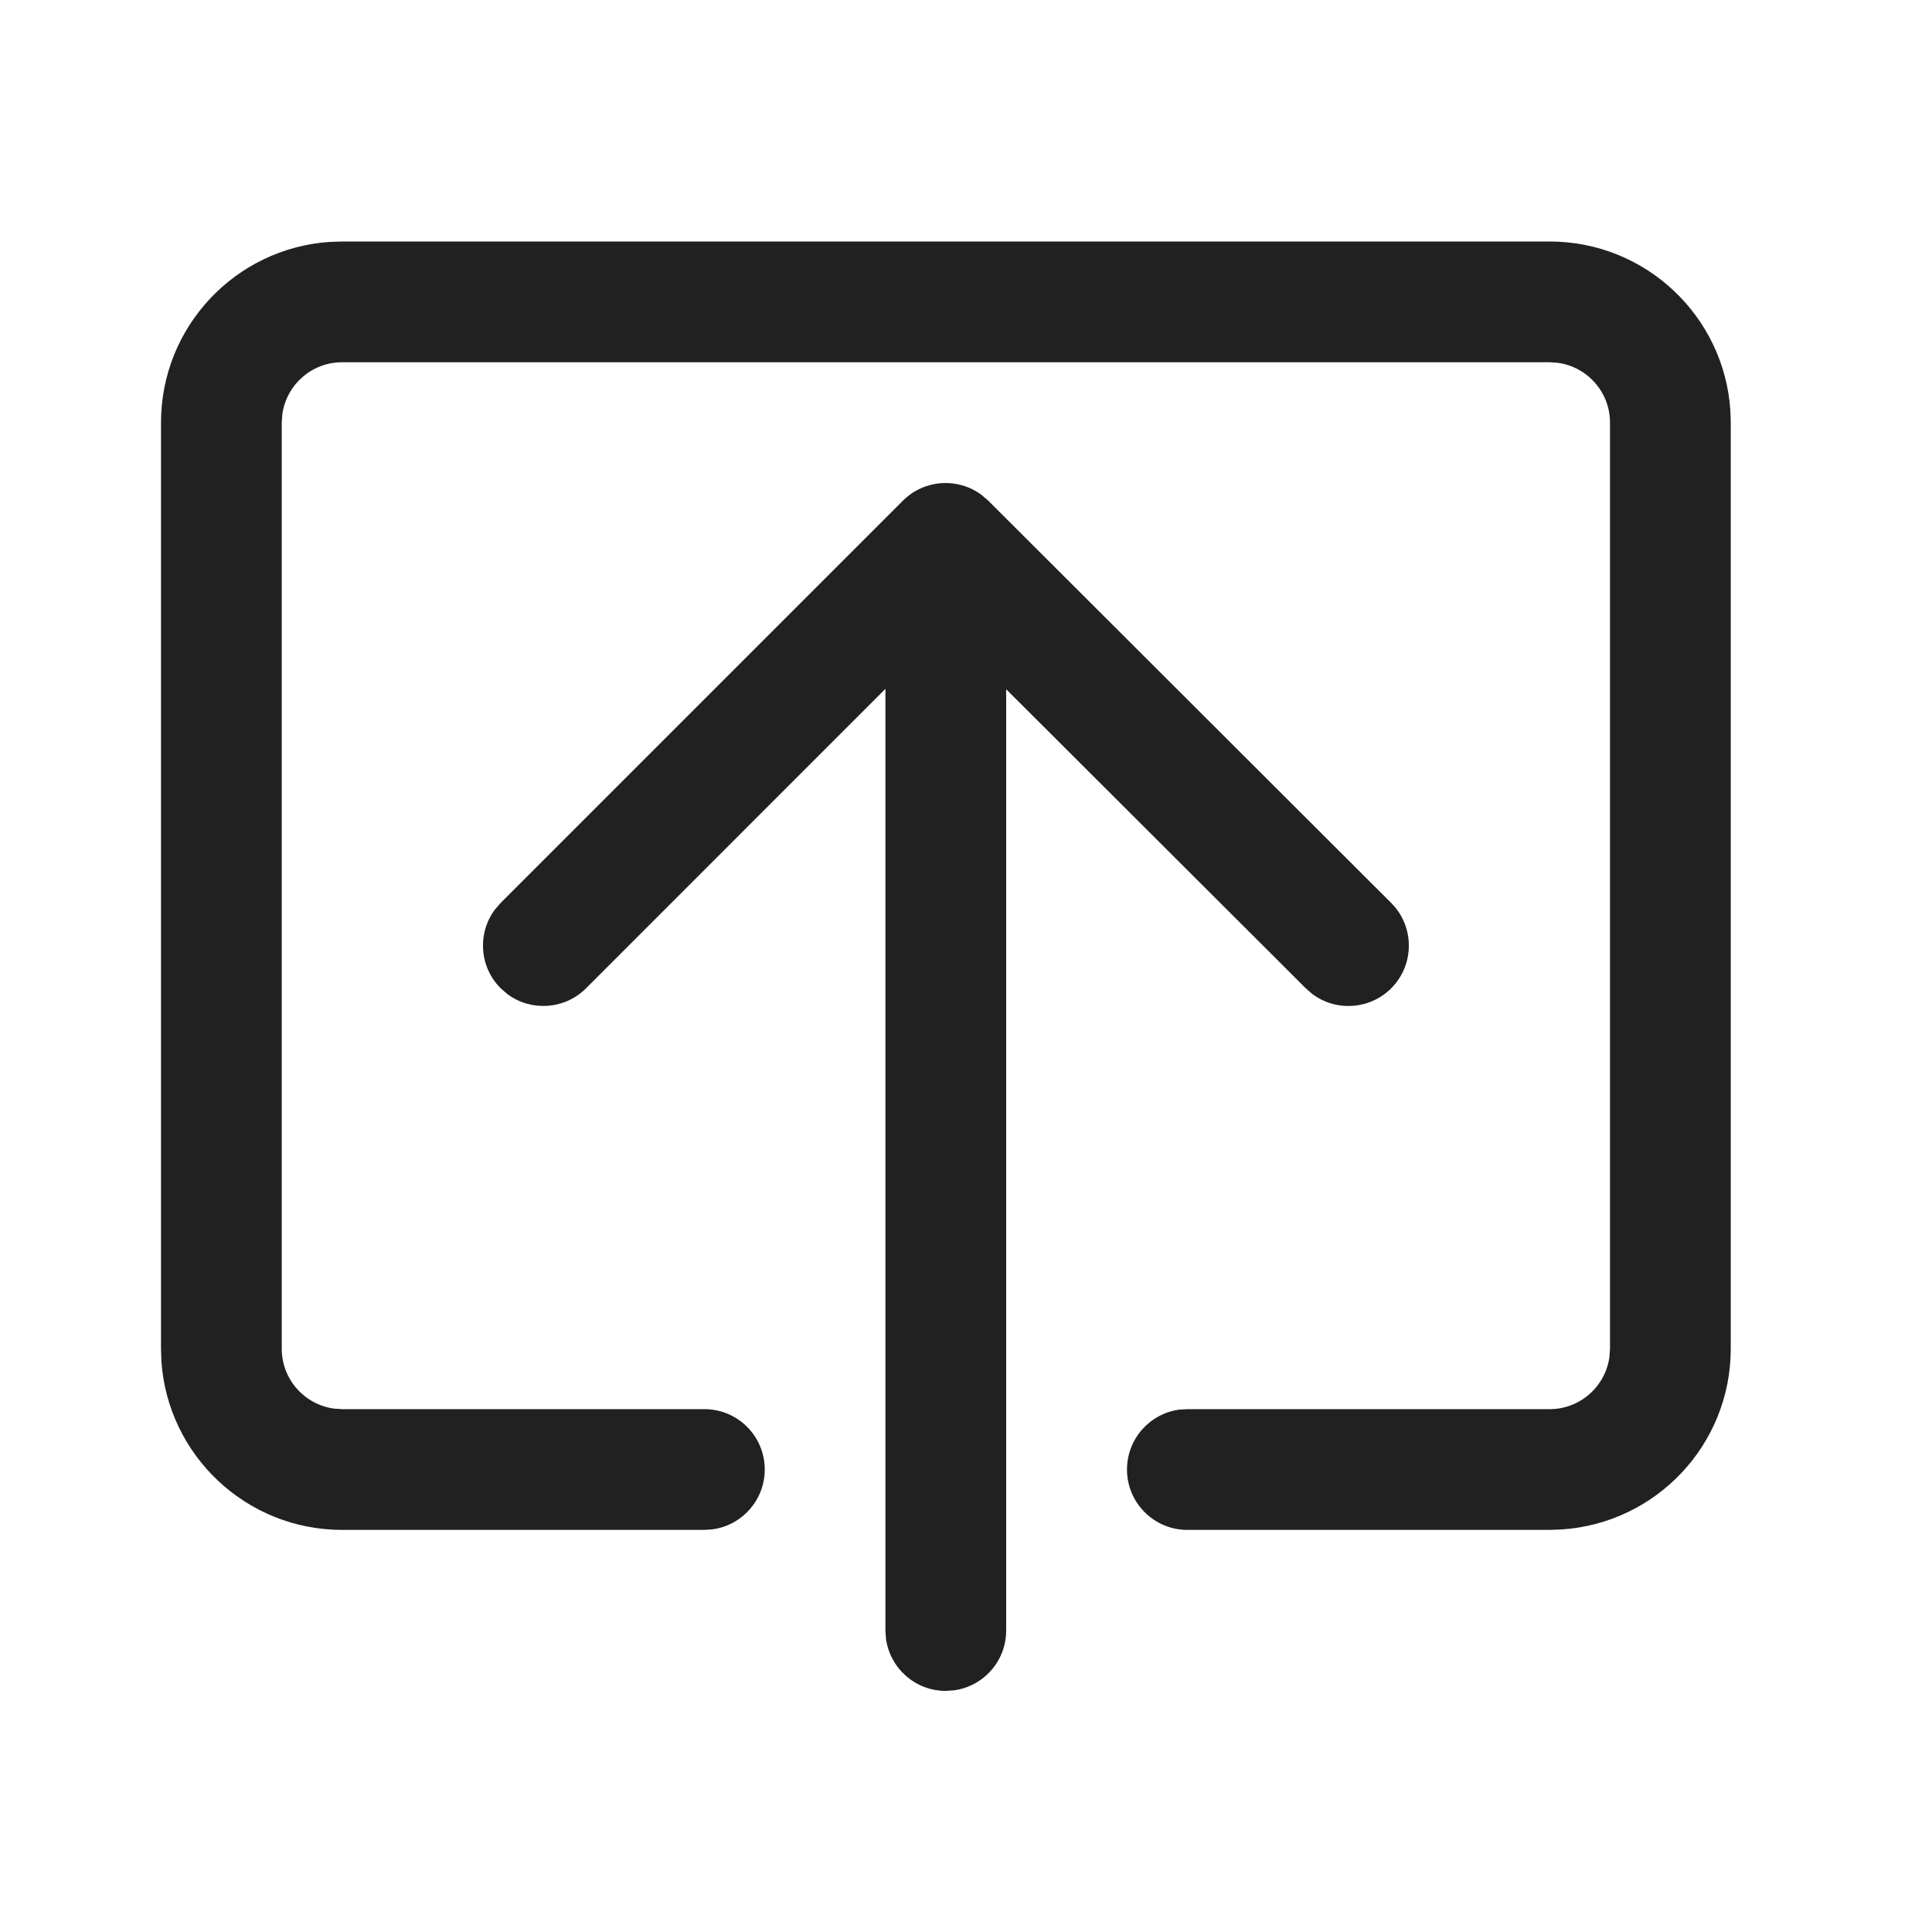
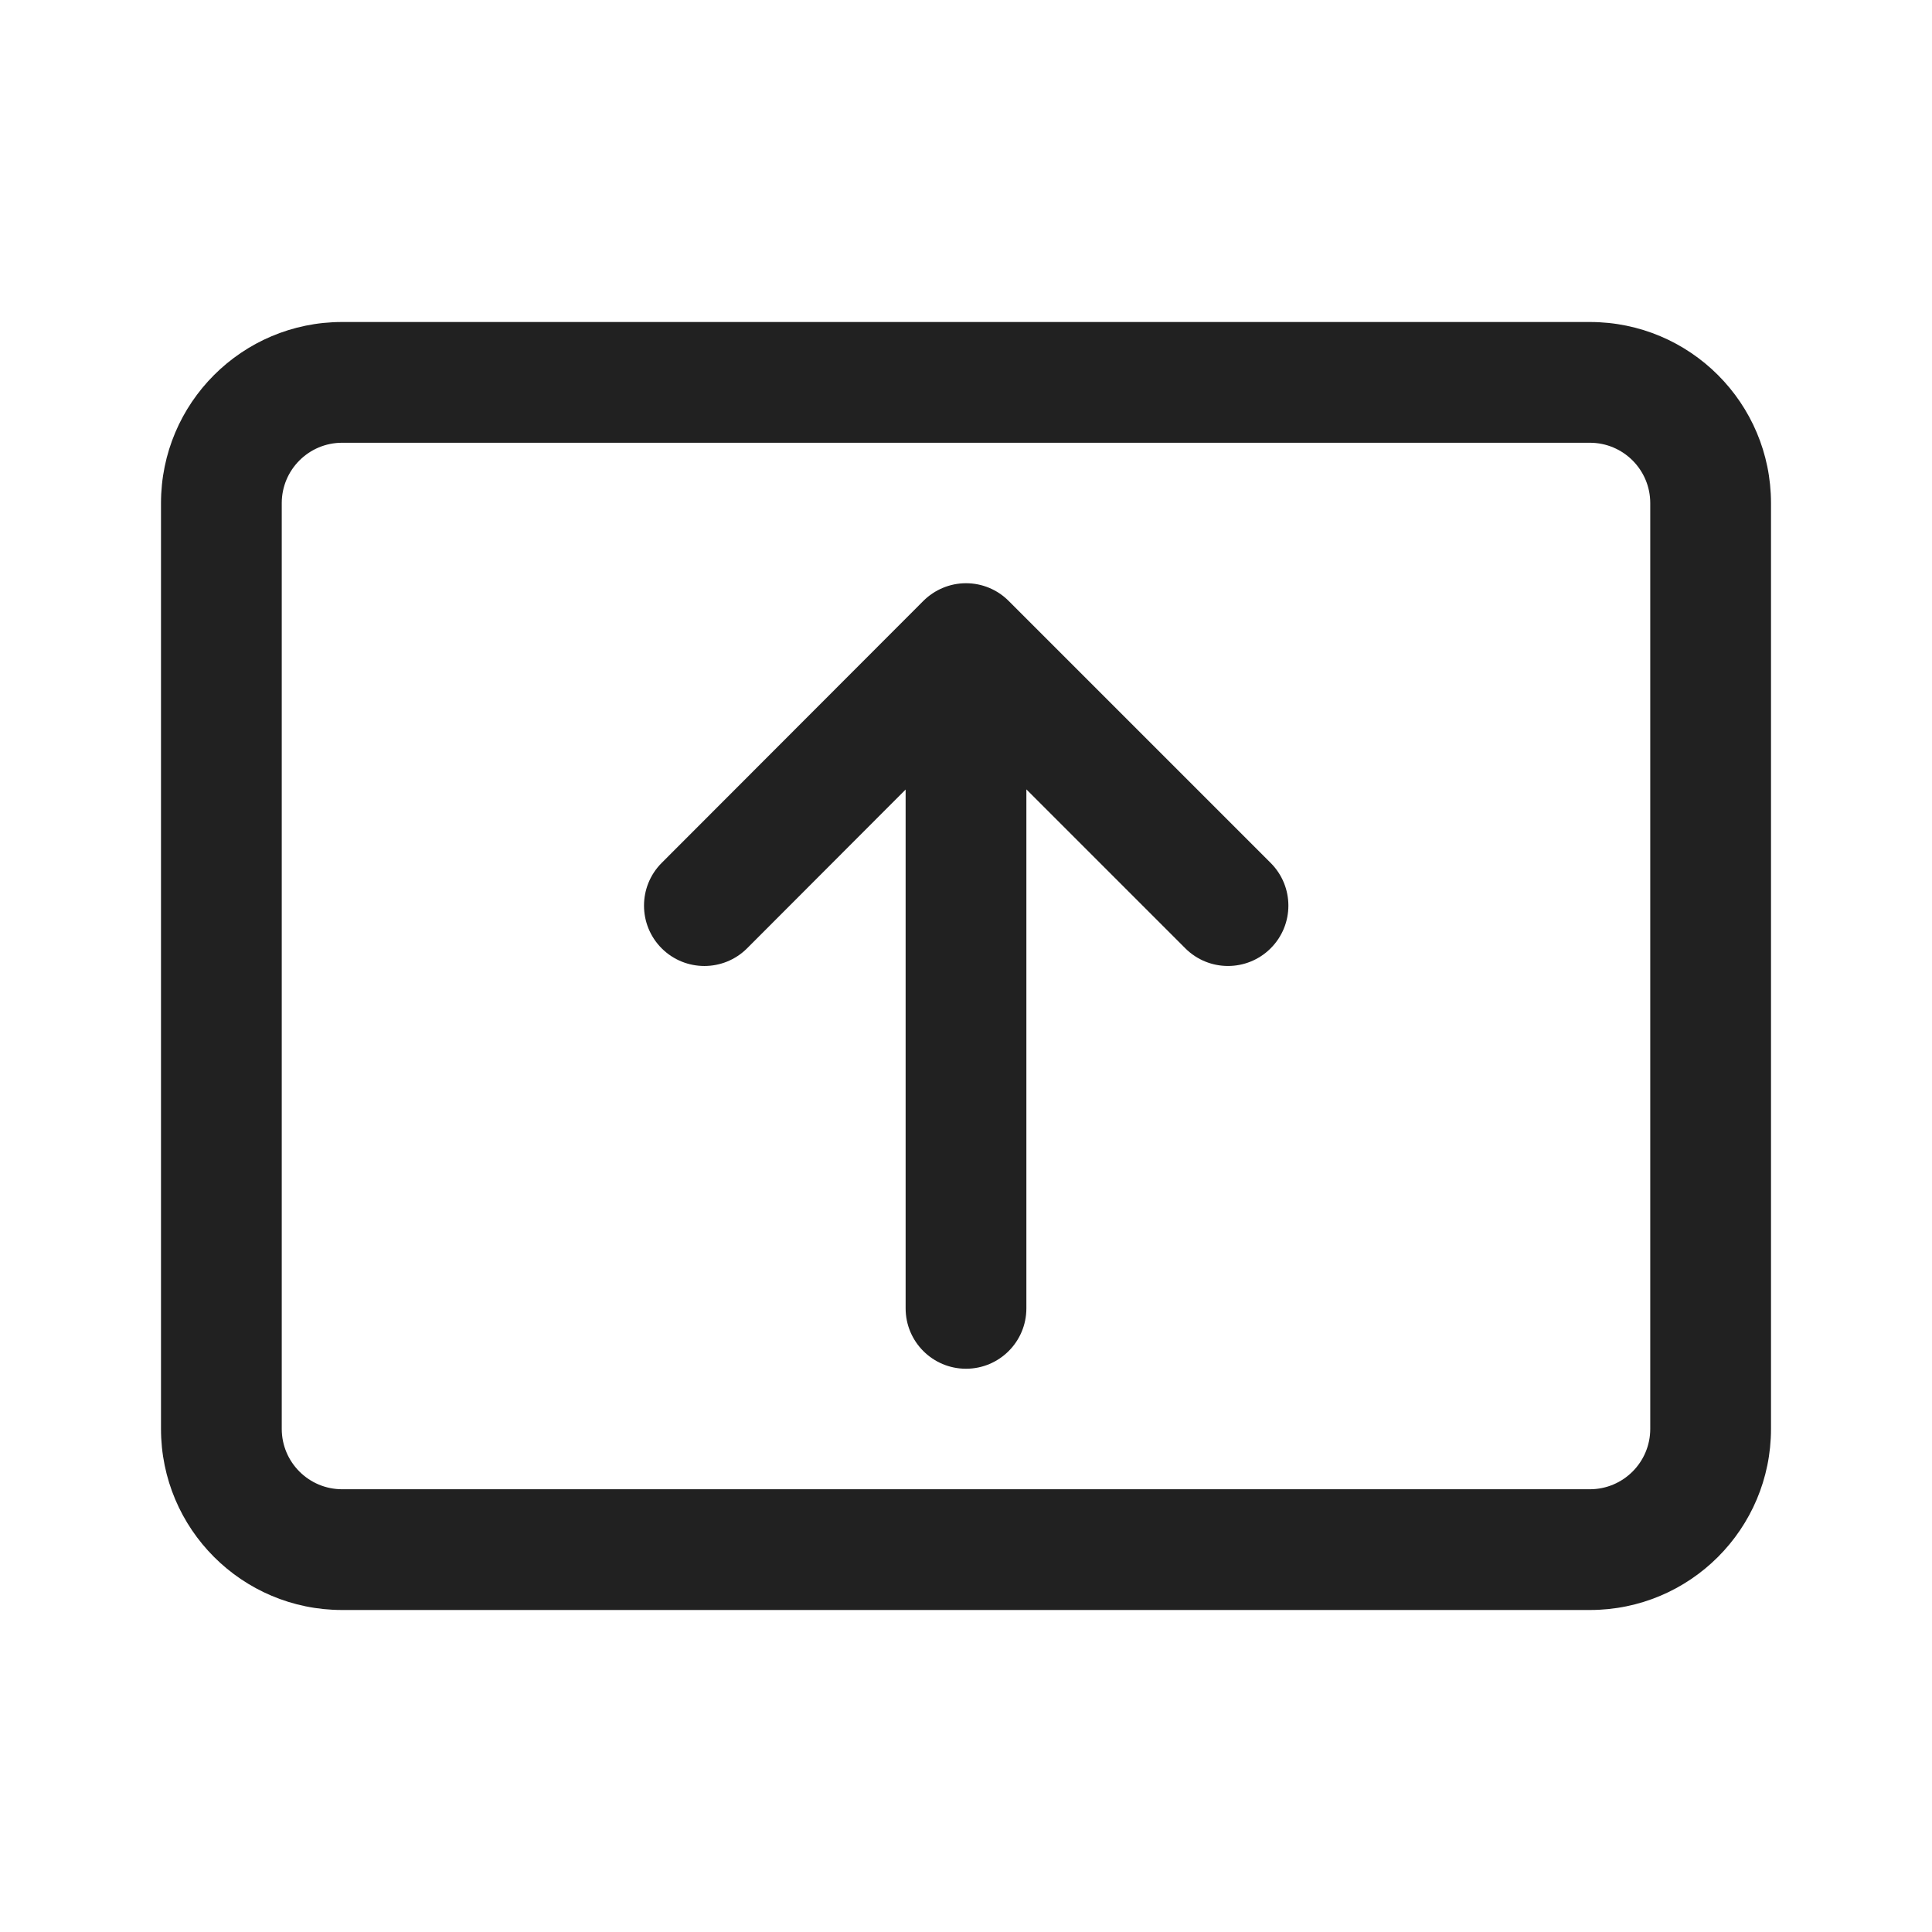
<svg xmlns="http://www.w3.org/2000/svg" width="24px" height="24px" viewBox="0 0 24 24" version="1.1">
-   <g id="🔍-Product-Icons" stroke="none" stroke-width="1" fill="none" fill-rule="evenodd">
+   <g id="🔍-System-Icons" stroke="none" stroke-width="1" fill="none" fill-rule="evenodd">
    <g id="ic_fluent_share_screen_24_regular" fill="#212121" fill-rule="nonzero">
-       <path d="M6.22,11.216 L11.216,6.22 C11.482,5.954 11.898,5.929 12.192,6.147 L12.276,6.219 L17.281,11.216 C17.574,11.508 17.575,11.983 17.282,12.277 C17.016,12.543 16.599,12.568 16.305,12.35 L16.221,12.277 L12.499,8.562 L12.499,20.255 C12.499,20.635 12.217,20.948 11.851,20.998 L11.749,21.005 C11.369,21.005 11.056,20.723 11.006,20.357 L10.999,20.255 L10.999,8.557 L7.28,12.277 C7.014,12.543 6.597,12.567 6.304,12.35 L6.22,12.277 C5.953,12.011 5.929,11.594 6.147,11.3 L6.22,11.216 L11.216,6.22 L6.22,11.216 Z M4.25,3 L19.25,3 C20.441,3 21.416,3.925 21.495,5.096 L21.5,5.25 L21.5,16.755 C21.5,17.945 20.575,18.92 19.404,18.999 L19.25,19.005 L14.75,19.005 C14.336,19.005 14,18.669 14,18.255 C14,17.875 14.282,17.561 14.648,17.511 L14.75,17.505 L19.25,17.505 C19.63,17.505 19.943,17.222 19.993,16.856 L20,16.755 L20,5.25 C20,4.87 19.718,4.557 19.352,4.507 L19.25,4.5 L4.25,4.5 C3.87,4.5 3.557,4.782 3.507,5.148 L3.5,5.25 L3.5,16.755 C3.5,17.134 3.782,17.448 4.148,17.498 L4.25,17.505 L8.75,17.505 C9.164,17.505 9.5,17.84 9.5,18.255 C9.5,18.634 9.218,18.948 8.852,18.998 L8.75,19.005 L4.25,19.005 C3.059,19.005 2.084,18.079 2.005,16.909 L2,16.755 L2,5.25 C2,4.059 2.925,3.084 4.096,3.005 L4.25,3 L19.25,3 L4.25,3 Z" id="🎨-Color" />
+       <path d="M19.75,4 C20.993,4 22,5.007 22,6.25 L22,17.75 C22,18.993 20.993,20 19.75,20 L4.25,20 C3.007,20 2,18.993 2,17.75 L2,6.25 C2,5.007 3.007,4 4.25,4 L19.75,4 Z M19.75,5.5 L4.25,5.5 C3.836,5.5 3.5,5.836 3.5,6.25 L3.5,17.75 C3.5,18.164 3.836,18.5 4.25,18.5 L19.75,18.5 C20.164,18.5 20.5,18.164 20.5,17.75 L20.5,6.25 C20.5,5.836 20.164,5.5 19.75,5.5 Z M12,7.245 C12.199,7.245 12.39,7.324 12.53,7.465 L15.785,10.72 C16.078,11.013 16.078,11.487 15.785,11.78 C15.492,12.073 15.017,12.073 14.724,11.78 L12.75,9.806 L12.75,16.253 C12.75,16.667 12.414,17.003 12,17.003 C11.586,17.003 11.25,16.667 11.25,16.253 L11.25,9.808 L9.281,11.78 C8.988,12.073 8.513,12.073 8.22,11.781 C7.927,11.488 7.927,11.013 8.219,10.72 L11.469,7.466 C11.61,7.325 11.801,7.245 12,7.245 Z" id="🎨-Color" />
    </g>
  </g>
</svg>
